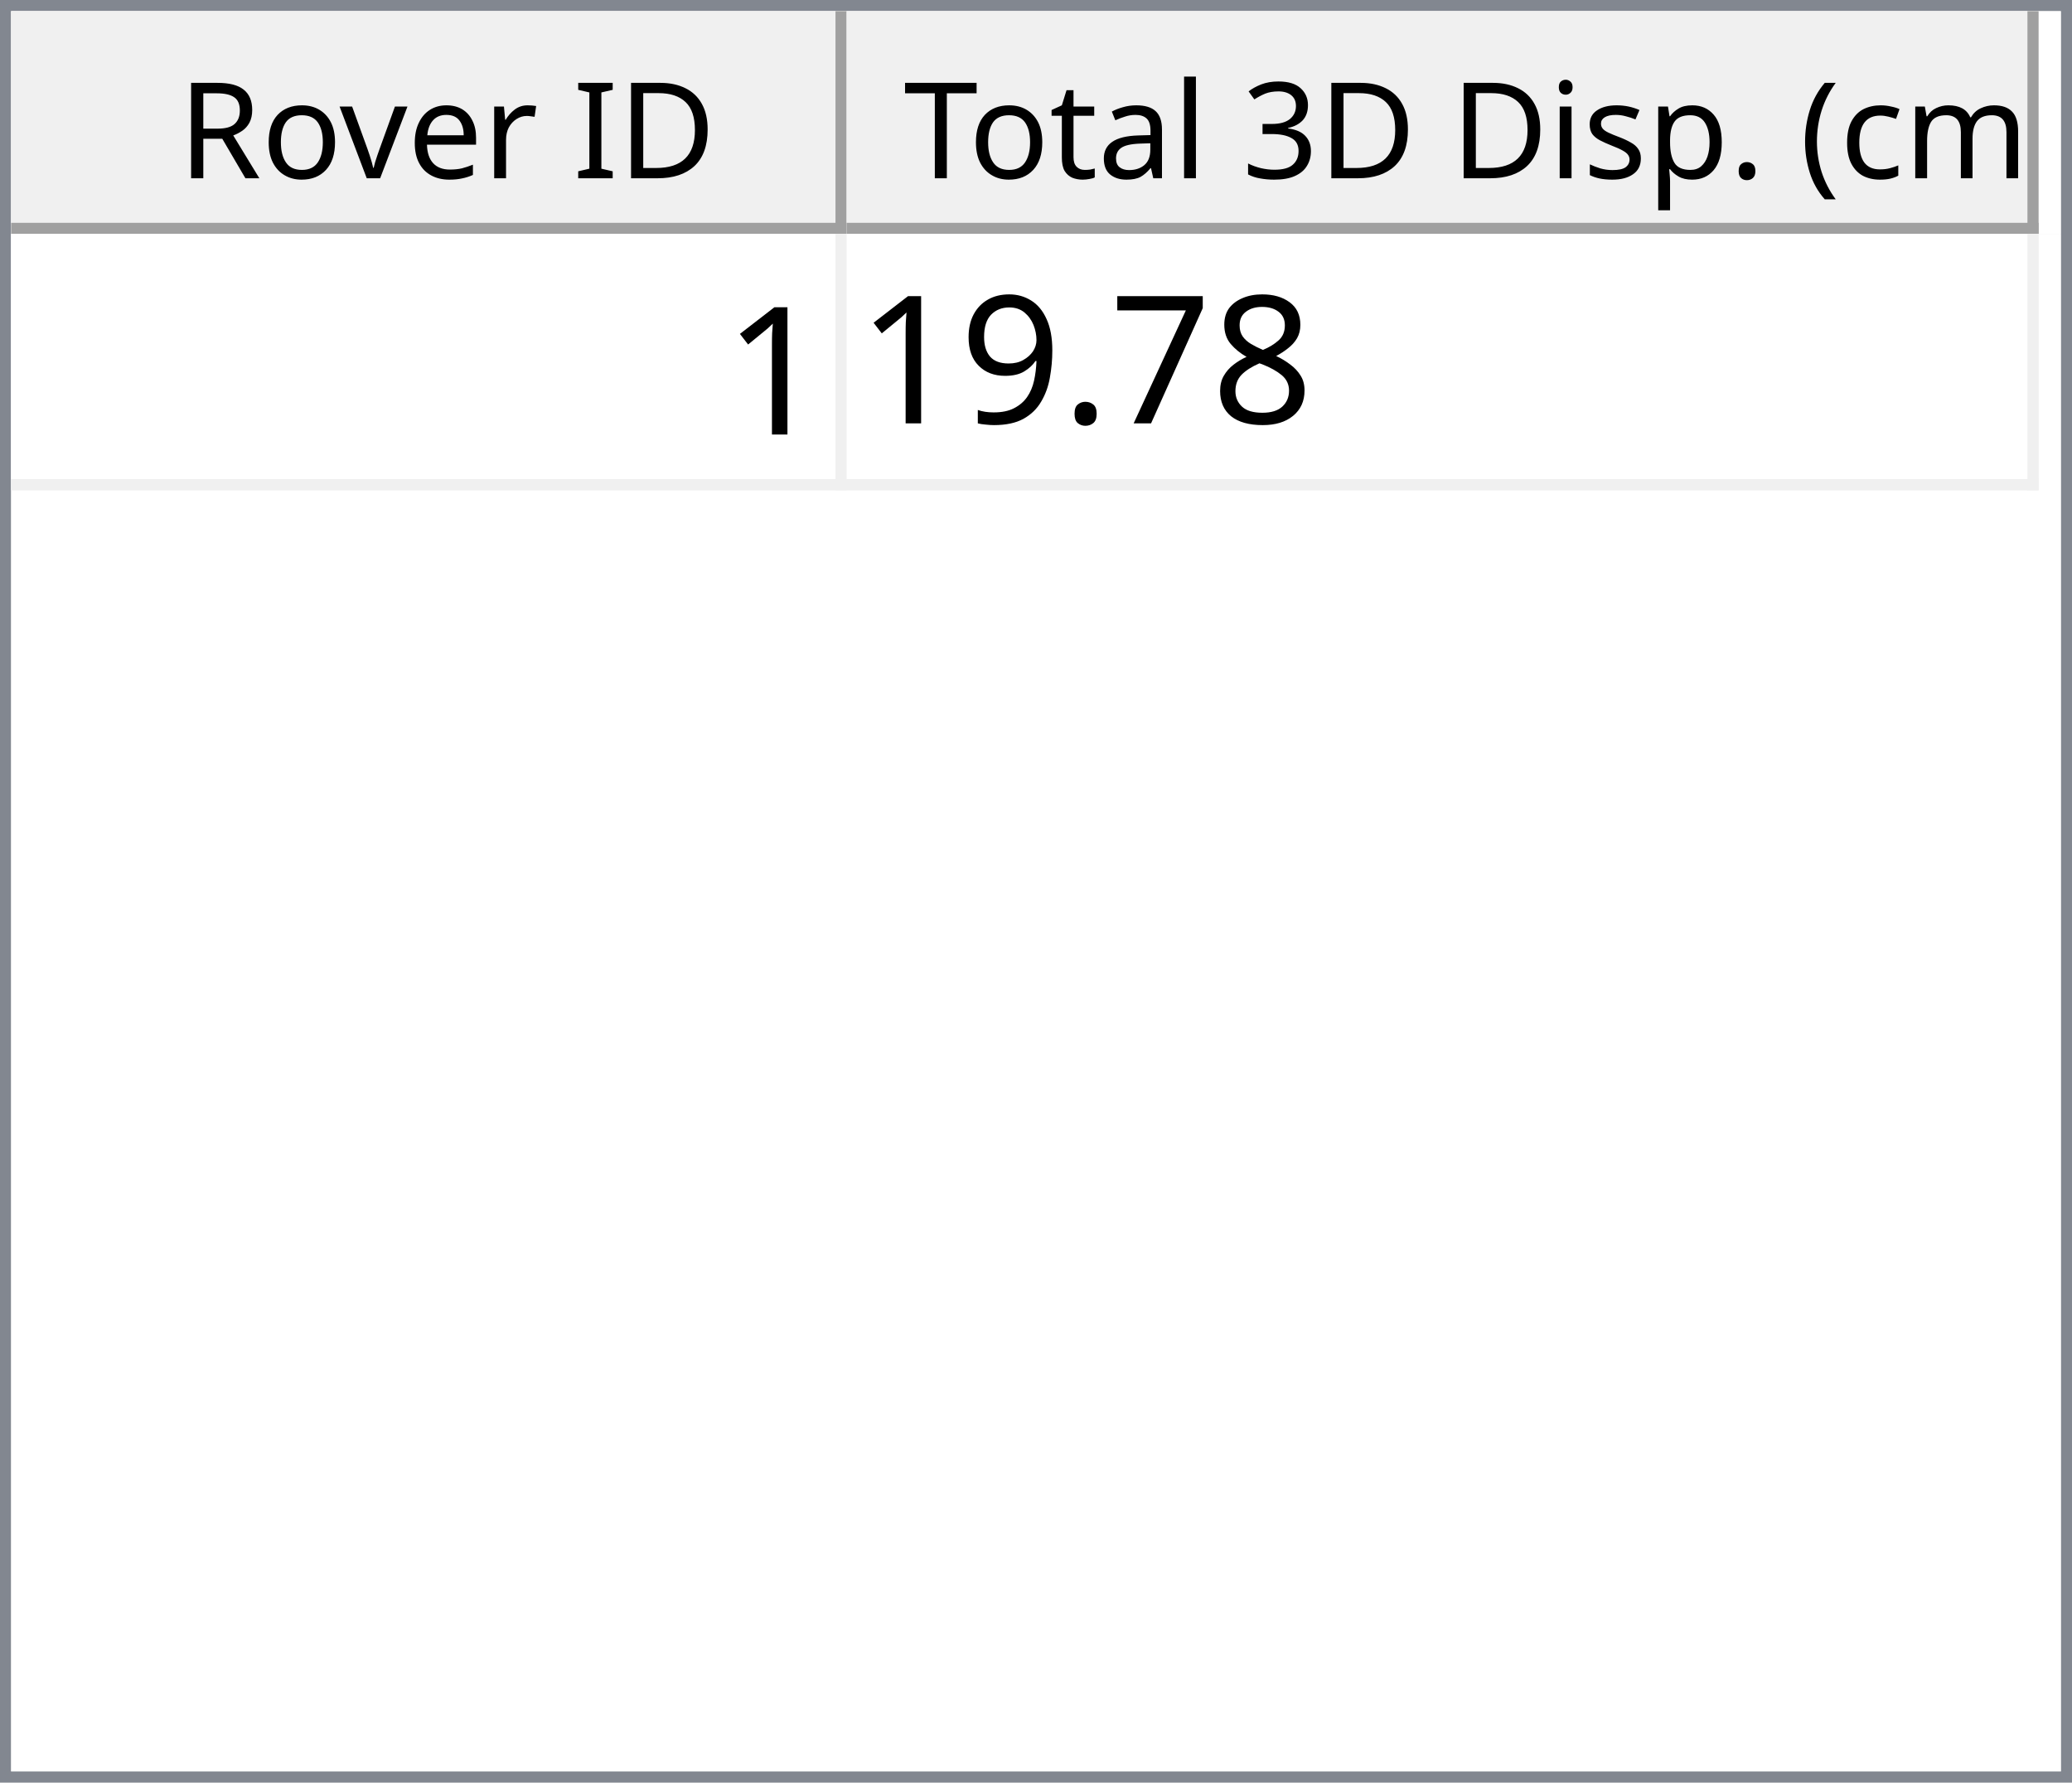
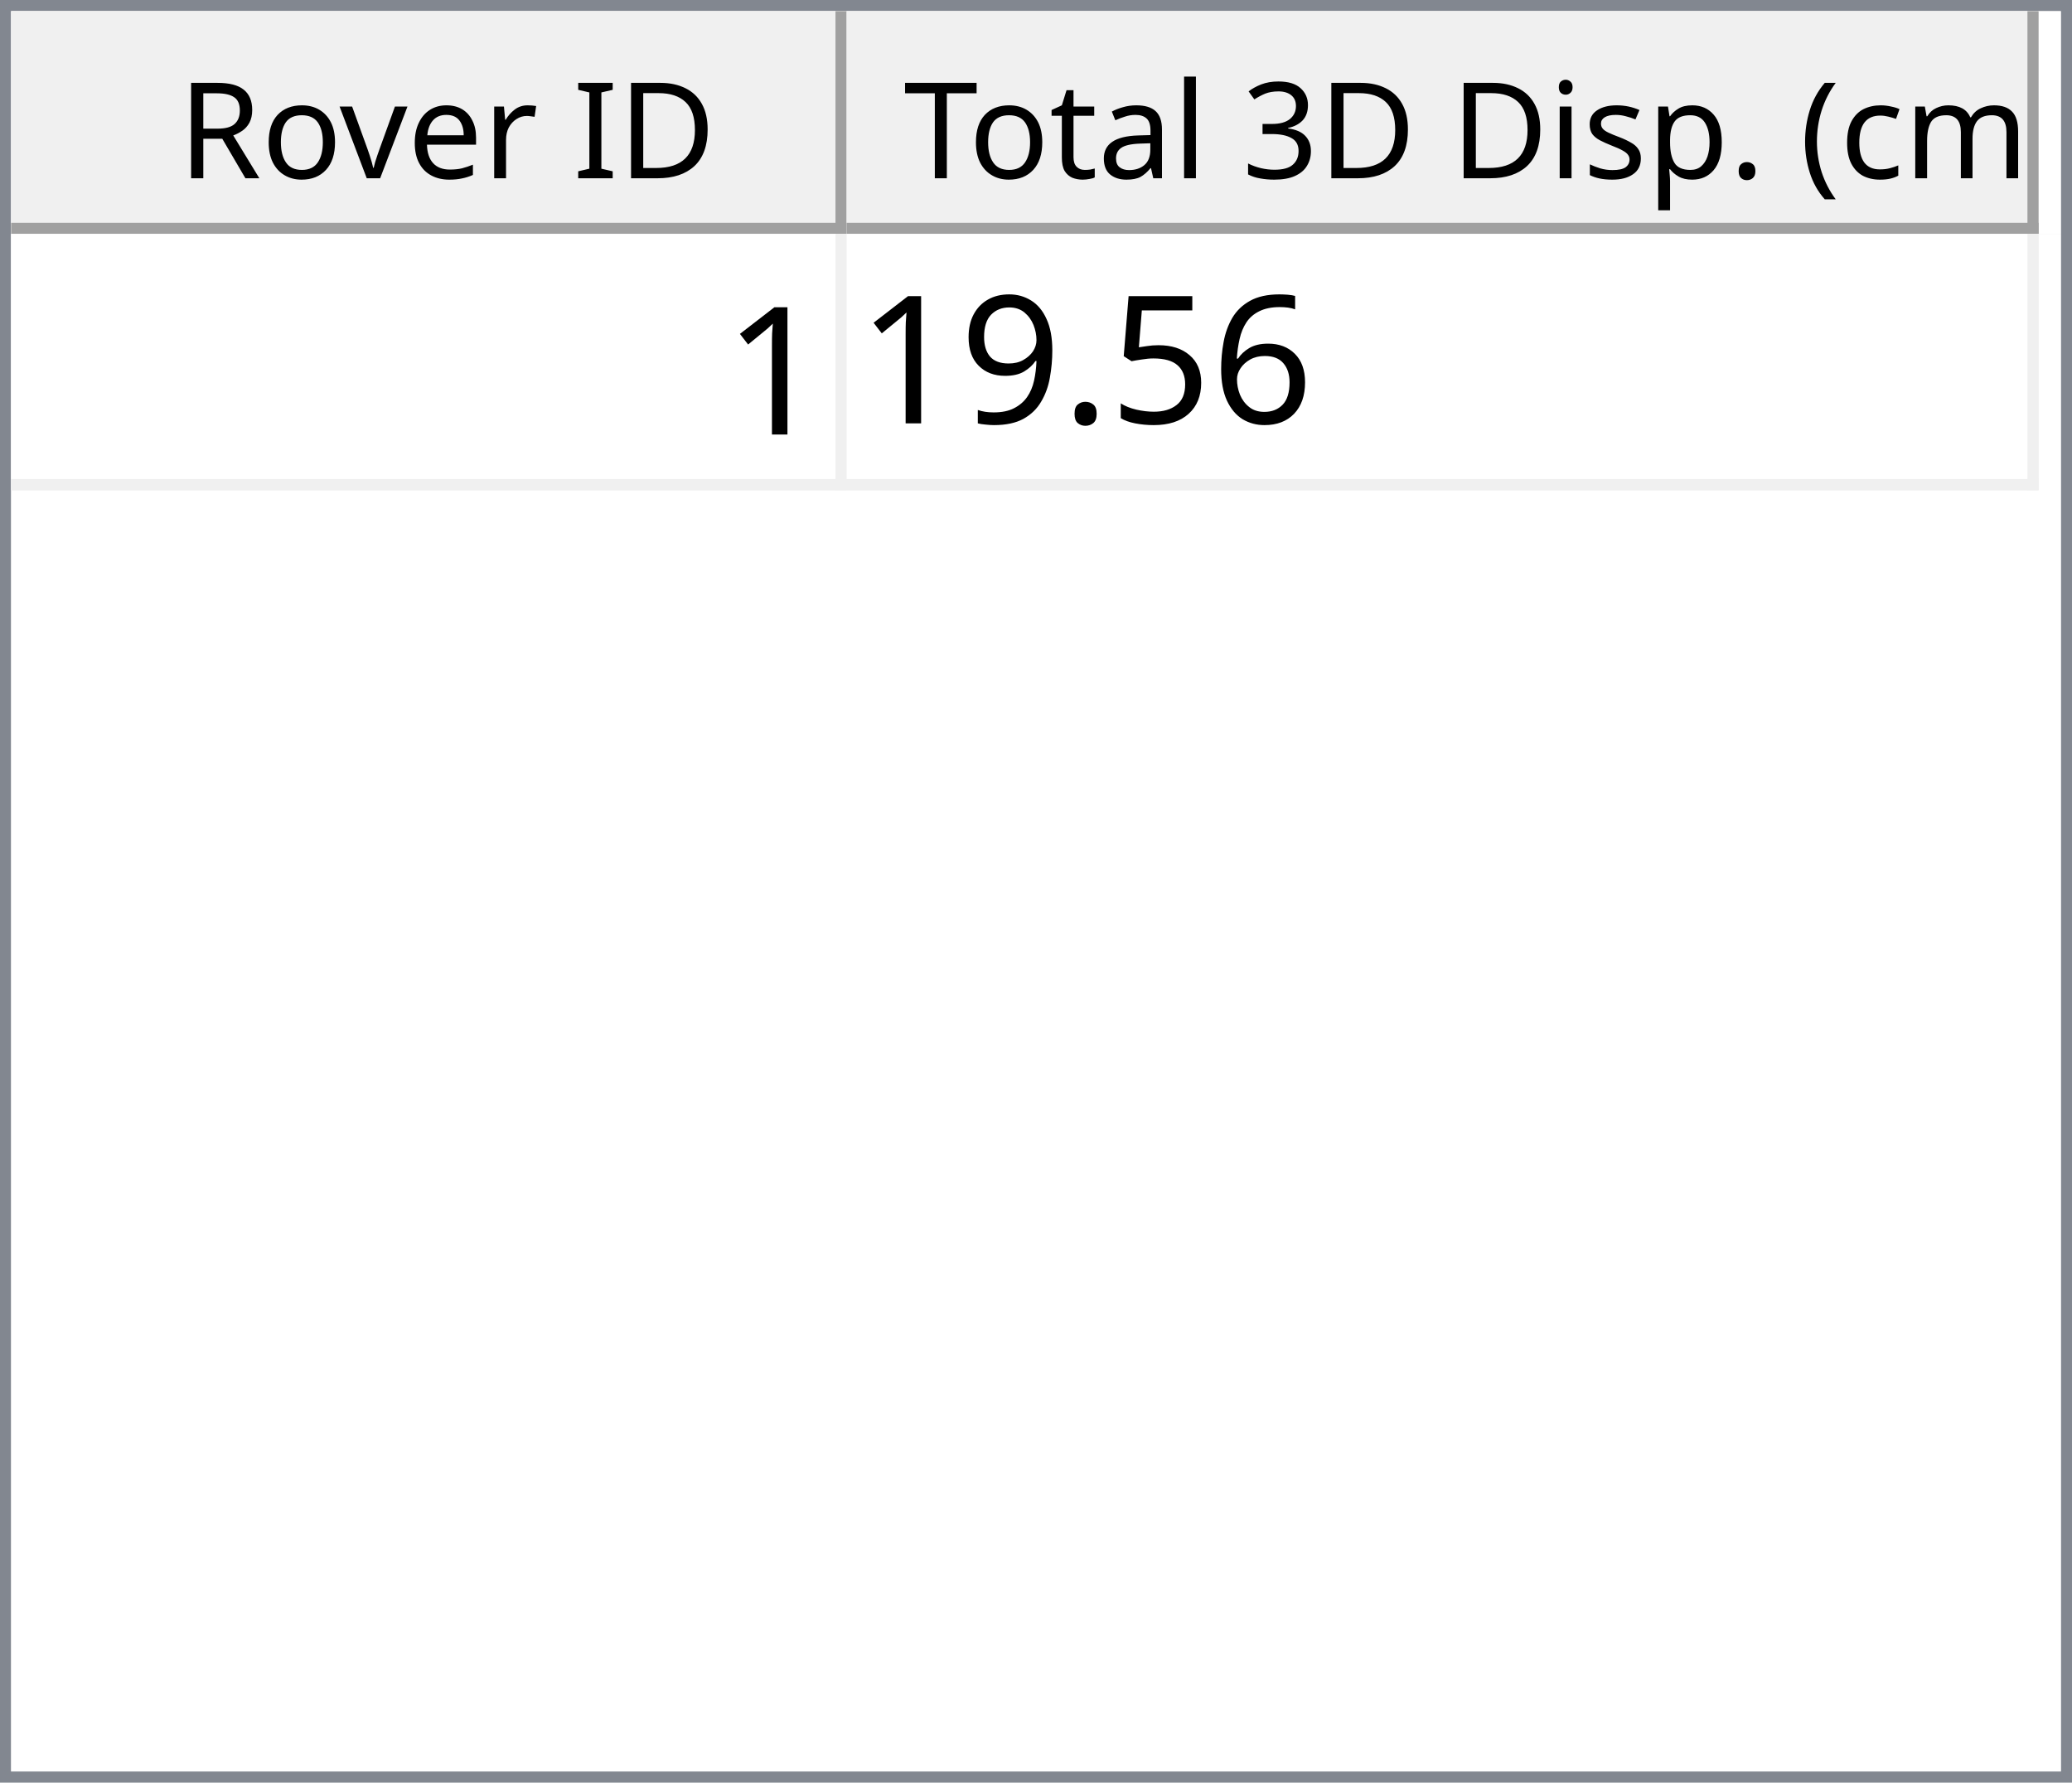
<svg xmlns="http://www.w3.org/2000/svg" style="fill-opacity:1; color-rendering:auto; color-interpolation:auto; text-rendering:auto; stroke:black; stroke-linecap:square; stroke-miterlimit:10; shape-rendering:auto; stroke-opacity:1; fill:black; stroke-dasharray:none; font-weight:normal; stroke-width:1; font-family:'Dialog'; font-style:normal; stroke-linejoin:miter; font-size:12px; stroke-dashoffset:0; image-rendering:auto;" width="186" height="160">
  <defs id="genericDefs" />
  <g>
    <defs id="defs1">
      <clipPath clipPathUnits="userSpaceOnUse" id="clipPath1">
        <path d="M0 0 L186 0 L186 160 L0 160 L0 0 Z" />
      </clipPath>
      <clipPath clipPathUnits="userSpaceOnUse" id="clipPath2">
        <path d="M0 0 L0 160 L186 160 L186 0 Z" />
      </clipPath>
      <clipPath clipPathUnits="userSpaceOnUse" id="clipPath3">
        <path d="M0 0 L0 20 L184 20 L184 0 Z" />
      </clipPath>
      <clipPath clipPathUnits="userSpaceOnUse" id="clipPath4">
        <path d="M0 0 L0 20 L75 20 L75 0 Z" />
      </clipPath>
      <clipPath clipPathUnits="userSpaceOnUse" id="clipPath5">
        <path d="M1 1 L1 19 L74 19 L74 1 Z" />
      </clipPath>
      <clipPath clipPathUnits="userSpaceOnUse" id="clipPath6">
        <path d="M0 0 L0 18 L73 18 L73 0 Z" />
      </clipPath>
      <clipPath clipPathUnits="userSpaceOnUse" id="clipPath7">
        <path d="M-0.5 -0.5 L-0.5 19.5 L74.5 19.5 L74.5 -0.5 Z" />
      </clipPath>
      <clipPath clipPathUnits="userSpaceOnUse" id="clipPath8">
        <path d="M0 0 L0 20 L107 20 L107 0 Z" />
      </clipPath>
      <clipPath clipPathUnits="userSpaceOnUse" id="clipPath9">
        <path d="M1 1 L1 19 L106 19 L106 1 Z" />
      </clipPath>
      <clipPath clipPathUnits="userSpaceOnUse" id="clipPath10">
        <path d="M0 0 L0 18 L105 18 L105 0 Z" />
      </clipPath>
      <clipPath clipPathUnits="userSpaceOnUse" id="clipPath11">
        <path d="M-0.5 -0.5 L-0.5 19.5 L106.5 19.5 L106.5 -0.5 Z" />
      </clipPath>
      <clipPath clipPathUnits="userSpaceOnUse" id="clipPath12">
        <path d="M0 0 L0 138 L184 138 L184 0 Z" />
      </clipPath>
      <clipPath clipPathUnits="userSpaceOnUse" id="clipPath13">
        <path d="M0 0 L0 23 L182 23 L182 0 Z" />
      </clipPath>
      <clipPath clipPathUnits="userSpaceOnUse" id="clipPath14">
        <path d="M-0.5 -0.5 L-0.5 22.5 L181.5 22.5 L181.5 -0.5 Z" />
      </clipPath>
      <clipPath clipPathUnits="userSpaceOnUse" id="clipPath15">
        <path d="M0 0 L0 22 L74 22 L74 0 Z" />
      </clipPath>
      <clipPath clipPathUnits="userSpaceOnUse" id="clipPath16">
        <path d="M0 0 L0 22 L106 22 L106 0 Z" />
      </clipPath>
      <font horiz-adv-x="64.551" id="font1">
        <font-face ascent="107.91" descent="25.098" units-per-em="100" style="font-style:normal; font-family:Segoe UI; font-weight:normal;" />
        <missing-glyph horiz-adv-x="64.551" d="M8.109 0 L8.109 68.266 L56.453 68.266 L56.453 0 L8.109 0 ZM15.328 7.234 L49.219 7.234 L49.219 61.031 L15.328 61.031 L15.328 7.234 Z" />
        <glyph unicode="D" horiz-adv-x="70.117" d="M9.188 0 L9.188 70.016 L28.516 70.016 Q65.531 70.016 65.531 35.891 Q65.531 19.672 55.25 9.836 Q44.969 0 27.734 0 L9.188 0 ZM17.391 62.594 L17.391 7.422 L27.828 7.422 Q41.609 7.422 49.273 14.797 Q56.938 22.172 56.938 35.688 Q56.938 62.594 28.328 62.594 L17.391 62.594 Z" />
        <glyph unicode="I" horiz-adv-x="26.611" d="M17.391 0 L9.188 0 L9.188 70.016 L17.391 70.016 L17.391 0 Z" />
        <glyph unicode=" " horiz-adv-x="27.393" d="" />
        <glyph unicode="r" horiz-adv-x="34.766" d="M34.188 41.891 Q32.078 43.5 28.125 43.5 Q23 43.5 19.555 38.672 Q16.109 33.844 16.109 25.484 L16.109 0 L8.109 0 L8.109 50 L16.109 50 L16.109 39.703 L16.312 39.703 Q18.016 44.969 21.531 47.922 Q25.047 50.875 29.391 50.875 Q32.516 50.875 34.188 50.203 L34.188 41.891 Z" />
        <glyph unicode="e" horiz-adv-x="52.295" d="M48.297 23 L12.984 23 Q13.188 14.656 17.484 10.109 Q21.781 5.562 29.297 5.562 Q37.75 5.562 44.828 11.141 L44.828 3.609 Q38.234 -1.172 27.391 -1.172 Q16.797 -1.172 10.742 5.641 Q4.688 12.453 4.688 24.812 Q4.688 36.469 11.305 43.82 Q17.922 51.172 27.734 51.172 Q37.547 51.172 42.922 44.828 Q48.297 38.484 48.297 27.203 L48.297 23 ZM40.094 29.781 Q40.047 36.719 36.75 40.578 Q33.453 44.438 27.594 44.438 Q21.922 44.438 17.969 40.383 Q14.016 36.328 13.094 29.781 L40.094 29.781 Z" />
        <glyph unicode="v" horiz-adv-x="47.9" d="M47.406 50 L27.484 0 L19.625 0 L0.688 50 L9.469 50 L22.172 13.672 Q23.578 9.672 23.922 6.688 L24.125 6.688 Q24.609 10.453 25.688 13.484 L38.969 50 L47.406 50 Z" />
        <glyph unicode="o" horiz-adv-x="58.594" d="M29 -1.172 Q17.922 -1.172 11.305 5.836 Q4.688 12.844 4.688 24.422 Q4.688 37.016 11.57 44.094 Q18.453 51.172 30.172 51.172 Q41.359 51.172 47.633 44.289 Q53.906 37.406 53.906 25.203 Q53.906 13.234 47.141 6.031 Q40.375 -1.172 29 -1.172 ZM29.594 44.438 Q21.875 44.438 17.383 39.188 Q12.891 33.938 12.891 24.703 Q12.891 15.828 17.43 10.695 Q21.969 5.562 29.594 5.562 Q37.359 5.562 41.531 10.594 Q45.703 15.625 45.703 24.906 Q45.703 34.281 41.531 39.359 Q37.359 44.438 29.594 44.438 Z" />
        <glyph unicode="R" horiz-adv-x="59.814" d="M59.375 0 L49.609 0 L37.891 19.625 Q36.281 22.359 34.766 24.289 Q33.25 26.219 31.664 27.438 Q30.078 28.656 28.25 29.219 Q26.422 29.781 24.125 29.781 L17.391 29.781 L17.391 0 L9.188 0 L9.188 70.016 L30.078 70.016 Q34.672 70.016 38.555 68.867 Q42.438 67.719 45.289 65.375 Q48.141 63.031 49.758 59.547 Q51.375 56.062 51.375 51.375 Q51.375 47.703 50.273 44.656 Q49.172 41.609 47.148 39.211 Q45.125 36.812 42.266 35.133 Q39.406 33.453 35.844 32.516 L35.844 32.328 Q37.594 31.547 38.891 30.547 Q40.188 29.547 41.359 28.18 Q42.531 26.812 43.68 25.078 Q44.828 23.344 46.234 21.047 L59.375 0 ZM17.391 62.594 L17.391 37.203 L28.516 37.203 Q31.594 37.203 34.203 38.133 Q36.812 39.062 38.719 40.797 Q40.625 42.531 41.703 45.047 Q42.781 47.562 42.781 50.688 Q42.781 56.297 39.141 59.445 Q35.5 62.594 28.609 62.594 L17.391 62.594 Z" />
        <glyph unicode=")" horiz-adv-x="30.176" d="M8.297 -15.922 L1.172 -15.922 Q16.406 2.344 16.406 26.812 Q16.406 51.469 1.078 70.016 L8.297 70.016 Q23.531 52.156 23.531 26.703 Q23.531 1.375 8.297 -15.922 Z" />
        <glyph unicode="m" horiz-adv-x="86.133" d="M79.109 0 L71.094 0 L71.094 28.719 Q71.094 37.016 68.531 40.727 Q65.969 44.438 59.906 44.438 Q54.781 44.438 51.195 39.75 Q47.609 35.062 47.609 28.516 L47.609 0 L39.594 0 L39.594 29.688 Q39.594 44.438 28.219 44.438 Q22.953 44.438 19.531 40.016 Q16.109 35.594 16.109 28.516 L16.109 0 L8.109 0 L8.109 50 L16.109 50 L16.109 42.094 L16.312 42.094 Q21.625 51.172 31.844 51.172 Q36.969 51.172 40.773 48.312 Q44.578 45.453 46 40.828 Q51.562 51.172 62.594 51.172 Q79.109 51.172 79.109 30.812 L79.109 0 Z" />
        <glyph unicode="c" horiz-adv-x="46.191" d="M42.188 2.297 Q36.422 -1.172 28.516 -1.172 Q17.828 -1.172 11.258 5.789 Q4.688 12.75 4.688 23.828 Q4.688 36.188 11.766 43.68 Q18.844 51.172 30.672 51.172 Q37.25 51.172 42.281 48.734 L42.281 40.531 Q36.719 44.438 30.375 44.438 Q22.703 44.438 17.797 38.945 Q12.891 33.453 12.891 24.516 Q12.891 15.719 17.508 10.641 Q22.125 5.562 29.891 5.562 Q36.422 5.562 42.188 9.906 L42.188 2.297 Z" />
        <glyph unicode="(" horiz-adv-x="30.176" d="M29.109 -15.922 L21.969 -15.922 Q6.844 1.375 6.844 26.703 Q6.844 52.156 21.969 70.016 L29.203 70.016 Q13.875 51.469 13.875 26.812 Q13.875 2.344 29.109 -15.922 Z" />
        <glyph unicode="." horiz-adv-x="21.68" d="M10.891 -1.078 Q8.641 -1.078 7.055 0.539 Q5.469 2.156 5.469 4.391 Q5.469 6.641 7.055 8.273 Q8.641 9.906 10.891 9.906 Q13.188 9.906 14.797 8.273 Q16.406 6.641 16.406 4.391 Q16.406 2.156 14.797 0.539 Q13.188 -1.078 10.891 -1.078 Z" />
        <glyph unicode="p" horiz-adv-x="58.789" d="M16.312 7.234 L16.109 7.234 L16.109 -23 L8.109 -23 L8.109 50 L16.109 50 L16.109 41.219 L16.312 41.219 Q22.219 51.172 33.594 51.172 Q43.266 51.172 48.688 44.461 Q54.109 37.75 54.109 26.469 Q54.109 13.922 48 6.375 Q41.891 -1.172 31.297 -1.172 Q21.578 -1.172 16.312 7.234 ZM16.109 27.391 L16.109 20.406 Q16.109 14.203 20.141 9.883 Q24.172 5.562 30.375 5.562 Q37.641 5.562 41.773 11.133 Q45.906 16.703 45.906 26.609 Q45.906 34.969 42.047 39.703 Q38.188 44.438 31.594 44.438 Q24.609 44.438 20.359 39.578 Q16.109 34.719 16.109 27.391 Z" />
        <glyph unicode="s" horiz-adv-x="42.432" d="M5.078 1.812 L5.078 10.406 Q11.625 5.562 19.484 5.562 Q30.031 5.562 30.031 12.594 Q30.031 14.594 29.125 15.992 Q28.219 17.391 26.68 18.461 Q25.141 19.531 23.07 20.383 Q21 21.234 18.609 22.172 Q15.281 23.484 12.766 24.828 Q10.25 26.172 8.57 27.859 Q6.891 29.547 6.031 31.695 Q5.172 33.844 5.172 36.719 Q5.172 40.234 6.789 42.945 Q8.406 45.656 11.086 47.484 Q13.766 49.312 17.211 50.242 Q20.656 51.172 24.312 51.172 Q30.812 51.172 35.938 48.922 L35.938 40.828 Q30.422 44.438 23.25 44.438 Q21 44.438 19.195 43.922 Q17.391 43.406 16.094 42.477 Q14.797 41.547 14.086 40.258 Q13.375 38.969 13.375 37.406 Q13.375 35.453 14.086 34.133 Q14.797 32.812 16.164 31.789 Q17.531 30.766 19.484 29.938 Q21.438 29.109 23.922 28.125 Q27.25 26.859 29.883 25.516 Q32.516 24.172 34.375 22.484 Q36.234 20.797 37.234 18.602 Q38.234 16.406 38.234 13.375 Q38.234 9.672 36.602 6.938 Q34.969 4.203 32.234 2.398 Q29.5 0.594 25.93 -0.289 Q22.359 -1.172 18.453 -1.172 Q10.75 -1.172 5.078 1.812 Z" />
        <glyph unicode="i" horiz-adv-x="24.219" d="M12.203 62.703 Q10.062 62.703 8.547 64.164 Q7.031 65.625 7.031 67.875 Q7.031 70.125 8.547 71.609 Q10.062 73.094 12.203 73.094 Q14.406 73.094 15.945 71.609 Q17.484 70.125 17.484 67.875 Q17.484 65.719 15.945 64.211 Q14.406 62.703 12.203 62.703 ZM16.109 0 L8.109 0 L8.109 50 L16.109 50 L16.109 0 Z" />
        <glyph unicode="3" horiz-adv-x="53.906" d="M46.531 19.828 Q46.531 15.094 44.75 11.211 Q42.969 7.328 39.719 4.57 Q36.469 1.812 31.93 0.297 Q27.391 -1.219 21.922 -1.219 Q11.922 -1.219 6 2.594 L6 11.188 Q13.094 5.609 22.219 5.609 Q25.875 5.609 28.828 6.539 Q31.781 7.469 33.906 9.227 Q36.031 10.984 37.18 13.477 Q38.328 15.969 38.328 19.094 Q38.328 32.812 18.797 32.812 L12.984 32.812 L12.984 39.594 L18.5 39.594 Q35.797 39.594 35.797 52.484 Q35.797 64.406 22.609 64.406 Q15.188 64.406 8.688 59.422 L8.688 67.188 Q15.375 71.188 24.609 71.188 Q29 71.188 32.57 69.969 Q36.141 68.75 38.68 66.555 Q41.219 64.359 42.609 61.281 Q44 58.203 44 54.5 Q44 40.672 30.031 36.719 L30.031 36.531 Q33.594 36.141 36.625 34.797 Q39.656 33.453 41.852 31.305 Q44.047 29.156 45.289 26.25 Q46.531 23.344 46.531 19.828 Z" />
        <glyph unicode="l" horiz-adv-x="24.219" d="M16.109 0 L8.109 0 L8.109 74.031 L16.109 74.031 L16.109 0 Z" />
        <glyph unicode="a" horiz-adv-x="50.879" d="M43.891 0 L35.891 0 L35.891 7.812 L35.688 7.812 Q30.469 -1.172 20.312 -1.172 Q12.844 -1.172 8.617 2.781 Q4.391 6.734 4.391 13.281 Q4.391 27.297 20.906 29.594 L35.891 31.688 Q35.891 44.438 25.594 44.438 Q16.547 44.438 9.281 38.281 L9.281 46.484 Q16.656 51.172 26.266 51.172 Q43.891 51.172 43.891 32.516 L43.891 0 ZM35.891 25.297 L23.828 23.641 Q18.266 22.859 15.43 20.875 Q12.594 18.891 12.594 13.875 Q12.594 10.203 15.211 7.883 Q17.828 5.562 22.172 5.562 Q28.125 5.562 32.008 9.742 Q35.891 13.922 35.891 20.312 L35.891 25.297 Z" />
        <glyph unicode="t" horiz-adv-x="33.887" d="M31.297 0.484 Q28.469 -1.078 23.828 -1.078 Q10.688 -1.078 10.688 13.578 L10.688 43.172 L2.094 43.172 L2.094 50 L10.688 50 L10.688 62.203 L18.703 64.797 L18.703 50 L31.297 50 L31.297 43.172 L18.703 43.172 L18.703 14.984 Q18.703 9.969 20.414 7.82 Q22.125 5.672 26.078 5.672 Q29.109 5.672 31.297 7.328 L31.297 0.484 Z" />
        <glyph unicode="T" horiz-adv-x="52.393" d="M50.594 62.594 L30.375 62.594 L30.375 0 L22.172 0 L22.172 62.594 L2 62.594 L2 70.016 L50.594 70.016 L50.594 62.594 Z" />
      </font>
      <font horiz-adv-x="75.0" id="font2">
        <font-face ascent="100.537" descent="21.973" units-per-em="100" style="font-style:normal; font-family:sans-serif; font-weight:normal;" />
        <missing-glyph horiz-adv-x="75.0" d="M12.5 0 L12.5 62.5 L62.5 62.5 L62.5 0 L12.5 0 ZM14.062 1.562 L60.938 1.562 L60.938 60.938 L14.062 60.938 L14.062 1.562 Z" />
        <glyph unicode="1" horiz-adv-x="55.615" d="M37.25 0 L28.469 0 L28.469 56 Q25.297 52.984 20.141 49.953 Q14.984 46.922 10.891 45.406 L10.891 53.906 Q18.266 57.375 23.781 62.305 Q29.297 67.234 31.594 71.875 L37.25 71.875 L37.25 0 Z" />
-         <glyph unicode="8" horiz-adv-x="55.615" d="M17.672 38.812 Q12.203 40.828 9.57 44.539 Q6.938 48.25 6.938 53.422 Q6.938 61.234 12.555 66.555 Q18.172 71.875 27.484 71.875 Q36.859 71.875 42.578 66.43 Q48.297 60.984 48.297 53.172 Q48.297 48.188 45.68 44.508 Q43.062 40.828 37.75 38.812 Q44.344 36.672 47.781 31.883 Q51.219 27.094 51.219 20.453 Q51.219 11.281 44.727 5.031 Q38.234 -1.219 27.641 -1.219 Q17.047 -1.219 10.547 5.055 Q4.047 11.328 4.047 20.703 Q4.047 27.688 7.594 32.398 Q11.141 37.109 17.672 38.812 ZM15.922 53.719 Q15.922 48.641 19.195 45.414 Q22.469 42.188 27.688 42.188 Q32.766 42.188 36.016 45.383 Q39.266 48.578 39.266 53.219 Q39.266 58.062 35.914 61.359 Q32.562 64.656 27.594 64.656 Q22.562 64.656 19.242 61.43 Q15.922 58.203 15.922 53.719 ZM13.094 20.656 Q13.094 16.891 14.875 13.375 Q16.656 9.859 20.172 7.93 Q23.688 6 27.734 6 Q34.031 6 38.133 10.055 Q42.234 14.109 42.234 20.359 Q42.234 26.703 38.016 30.859 Q33.797 35.016 27.438 35.016 Q21.234 35.016 17.164 30.914 Q13.094 26.812 13.094 20.656 Z" />
-         <glyph unicode="7" horiz-adv-x="55.615" d="M4.734 62.203 L4.734 70.656 L51.078 70.656 L51.078 63.812 Q44.234 56.547 37.523 44.484 Q30.812 32.422 27.156 19.672 Q24.516 10.688 23.781 0 L14.75 0 Q14.891 8.453 18.062 20.414 Q21.234 32.375 27.172 43.484 Q33.109 54.594 39.797 62.203 L4.734 62.203 Z" />
+         <glyph unicode="6" horiz-adv-x="55.615" d="M49.75 54.047 L41.016 53.375 Q39.844 58.547 37.703 60.891 Q34.125 64.656 28.906 64.656 Q24.703 64.656 21.531 62.312 Q17.391 59.281 14.992 53.469 Q12.594 47.656 12.5 36.922 Q15.672 41.75 20.266 44.094 Q24.859 46.438 29.891 46.438 Q38.672 46.438 44.852 39.969 Q51.031 33.5 51.031 23.25 Q51.031 16.5 48.125 10.719 Q45.219 4.938 40.141 1.859 Q35.062 -1.219 28.609 -1.219 Q17.625 -1.219 10.695 6.859 Q3.766 14.938 3.766 33.5 Q3.766 54.25 11.422 63.672 Q18.109 71.875 29.438 71.875 Q37.891 71.875 43.289 67.141 Q48.688 62.406 49.75 54.047 ZM13.875 23.188 Q13.875 18.656 15.797 14.508 Q17.719 10.359 21.188 8.18 Q24.656 6 28.469 6 Q34.031 6 38.039 10.492 Q42.047 14.984 42.047 22.703 Q42.047 30.125 38.086 34.398 Q34.125 38.672 28.125 38.672 Q22.172 38.672 18.023 34.398 Q13.875 30.125 13.875 23.188 Z" />
+         <glyph unicode="5" horiz-adv-x="55.615" d="M4.156 18.75 L13.375 19.531 Q14.406 12.797 18.141 9.398 Q21.875 6 27.156 6 Q33.5 6 37.891 10.789 Q42.281 15.578 42.281 23.484 Q42.281 31 38.062 35.352 Q33.844 39.703 27 39.703 Q22.75 39.703 19.336 37.773 Q15.922 35.844 13.969 32.766 L5.719 33.844 L12.641 70.609 L48.25 70.609 L48.25 62.203 L19.672 62.203 L15.828 42.969 Q22.266 47.469 29.344 47.469 Q38.719 47.469 45.164 40.969 Q51.609 34.469 51.609 24.266 Q51.609 14.547 45.953 7.469 Q39.062 -1.219 27.156 -1.219 Q17.391 -1.219 11.211 4.25 Q5.031 9.719 4.156 18.75 Z" />
        <glyph unicode="." horiz-adv-x="27.783" d="M9.078 0 L9.078 10.016 L19.094 10.016 L19.094 0 L9.078 0 Z" />
        <glyph unicode="9" horiz-adv-x="55.615" d="M5.469 16.547 L13.922 17.328 Q14.984 11.375 18.016 8.688 Q21.047 6 25.781 6 Q29.828 6 32.883 7.859 Q35.938 9.719 37.891 12.82 Q39.844 15.922 41.164 21.195 Q42.484 26.469 42.484 31.938 Q42.484 32.516 42.438 33.688 Q39.797 29.5 35.234 26.883 Q30.672 24.266 25.344 24.266 Q16.453 24.266 10.305 30.711 Q4.156 37.156 4.156 47.703 Q4.156 58.594 10.578 65.234 Q17 71.875 26.656 71.875 Q33.641 71.875 39.43 68.117 Q45.219 64.359 48.219 57.398 Q51.219 50.438 51.219 37.25 Q51.219 23.531 48.242 15.406 Q45.266 7.281 39.383 3.031 Q33.5 -1.219 25.594 -1.219 Q17.188 -1.219 11.867 3.445 Q6.547 8.109 5.469 16.547 ZM41.453 48.141 Q41.453 55.719 37.43 60.156 Q33.406 64.594 27.734 64.594 Q21.875 64.594 17.531 59.812 Q13.188 55.031 13.188 47.406 Q13.188 40.578 17.312 36.305 Q21.438 32.031 27.484 32.031 Q33.594 32.031 37.523 36.305 Q41.453 40.578 41.453 48.141 Z" />
      </font>
    </defs>
    <g style="fill:white; stroke:white;">
      <rect x="0" y="0" width="186" style="clip-path:url(#clipPath1); stroke:none;" height="160" />
    </g>
    <g style="fill:white; text-rendering:optimizeSpeed; color-rendering:optimizeSpeed; image-rendering:optimizeSpeed; shape-rendering:crispEdges; stroke:white; color-interpolation:sRGB;">
      <rect x="0" width="186" height="160" y="0" style="stroke:none;" />
      <path style="stroke:none;" d="M0 160 L186 160 L186 0 L0 0 Z" />
    </g>
    <g style="fill:rgb(240,240,240); font-family:'Segoe UI'; stroke:rgb(240,240,240);">
      <rect x="0" y="0" width="186" style="clip-path:url(#clipPath2); stroke:none;" height="160" />
    </g>
    <g style="fill:rgb(130,135,144); font-family:'Segoe UI'; stroke:rgb(130,135,144);">
      <path d="M0 0 L186 0 L186 160 L0 160 L0 0 ZM1 1 L185 1 L185 159 L1 159 L1 1 Z" style="fill-rule:evenodd; clip-path:url(#clipPath2); stroke:none;" />
    </g>
    <g style="fill:white; font-family:'Segoe UI'; stroke:white;" transform="translate(1,1)">
      <rect x="0" y="0" width="184" style="clip-path:url(#clipPath3); stroke:none;" height="20" />
    </g>
    <g style="fill:rgb(240,240,240); font-family:'Segoe UI'; stroke:rgb(240,240,240);" transform="translate(1,1)">
      <rect x="0" y="0" width="75" style="clip-path:url(#clipPath4); stroke:none;" height="20" />
    </g>
    <g style="font-family:'Segoe UI';" transform="translate(2,2)">
      <text x="14" xml:space="preserve" y="14" style="clip-path:url(#clipPath6); stroke:none;">Rover ID</text>
    </g>
    <g style="fill:rgb(160,160,160); font-family:'Segoe UI'; stroke:rgb(160,160,160); stroke-linejoin:bevel;" transform="translate(1.5,1.5)">
      <line x1="74" x2="74" y1="0" style="fill:none; clip-path:url(#clipPath7);" y2="19" />
    </g>
    <g style="fill:rgb(160,160,160); font-family:'Segoe UI'; stroke:rgb(160,160,160); stroke-linejoin:bevel;" transform="matrix(1,0,0,1,1,1) translate(0.5,0.5)">
      <line x1="0" x2="74" y1="19" style="fill:none; clip-path:url(#clipPath7);" y2="19" />
    </g>
    <g style="fill:rgb(240,240,240); font-family:'Segoe UI'; stroke:rgb(240,240,240);" transform="translate(76,1)">
      <rect x="0" y="0" width="107" style="clip-path:url(#clipPath8); stroke:none;" height="20" />
    </g>
    <g style="font-family:'Segoe UI';" transform="translate(77,2)">
      <text x="1" xml:space="preserve" y="14" style="clip-path:url(#clipPath10); stroke:none;"> Total 3D Disp. (cm)</text>
    </g>
    <g style="fill:rgb(160,160,160); font-family:'Segoe UI'; stroke:rgb(160,160,160); stroke-linejoin:bevel;" transform="translate(76.5,1.5)">
      <line x1="106" x2="106" y1="0" style="fill:none; clip-path:url(#clipPath11);" y2="19" />
    </g>
    <g style="fill:rgb(160,160,160); font-family:'Segoe UI'; stroke:rgb(160,160,160); stroke-linejoin:bevel;" transform="matrix(1,0,0,1,76,1) translate(0.5,0.5)">
      <line x1="0" x2="106" y1="19" style="fill:none; clip-path:url(#clipPath11);" y2="19" />
    </g>
    <g style="fill:white; font-family:'Segoe UI'; stroke:white;" transform="translate(1,21)">
      <rect x="0" y="0" width="184" style="clip-path:url(#clipPath12); stroke:none;" height="138" />
    </g>
    <g style="fill:rgb(240,240,240); font-size:16px; font-family:sans-serif; stroke:rgb(240,240,240);" transform="translate(1,21)">
      <rect x="0" y="0" width="182" style="clip-path:url(#clipPath13); stroke:none;" height="23" />
      <line transform="translate(0.5,0.5)" x1="0" x2="181" y1="22" style="clip-path:url(#clipPath14); fill:none; stroke-linejoin:bevel;" y2="22" />
    </g>
    <g transform="matrix(1,0,0,1,1,21) translate(0.5,0.5)" style="fill:rgb(240,240,240); font-size:16px; font-family:sans-serif; stroke:rgb(240,240,240); stroke-linejoin:bevel;">
      <line x1="74" x2="74" y1="0" style="fill:none; clip-path:url(#clipPath14);" y2="22" />
    </g>
    <g transform="matrix(1,0,0,1,1,21) translate(0.5,0.5)" style="fill:rgb(240,240,240); font-size:16px; font-family:sans-serif; stroke:rgb(240,240,240); stroke-linejoin:bevel;">
      <line x1="181" x2="181" y1="0" style="fill:none; clip-path:url(#clipPath14);" y2="22" />
    </g>
    <g style="fill:white; font-size:16px; font-family:sans-serif; stroke:white;" transform="matrix(1,0,0,1,1,21)">
      <rect x="0" y="0" width="74" style="clip-path:url(#clipPath15); stroke:none;" height="22" />
      <text x="64" y="18" style="fill:black; clip-path:url(#clipPath15); stroke:none;" xml:space="preserve">1</text>
    </g>
    <g style="fill:white; font-size:16px; font-family:sans-serif; stroke:white;" transform="matrix(1,0,0,1,1,21) translate(75,0)">
      <rect x="0" y="0" width="106" style="clip-path:url(#clipPath16); stroke:none;" height="22" />
-       <text x="1" y="17" style="fill:black; clip-path:url(#clipPath16); stroke:none;" xml:space="preserve">19.78</text>
+       <text x="1" y="17" style="fill:black; clip-path:url(#clipPath16); stroke:none;" xml:space="preserve">19.56</text>
    </g>
  </g>
</svg>
